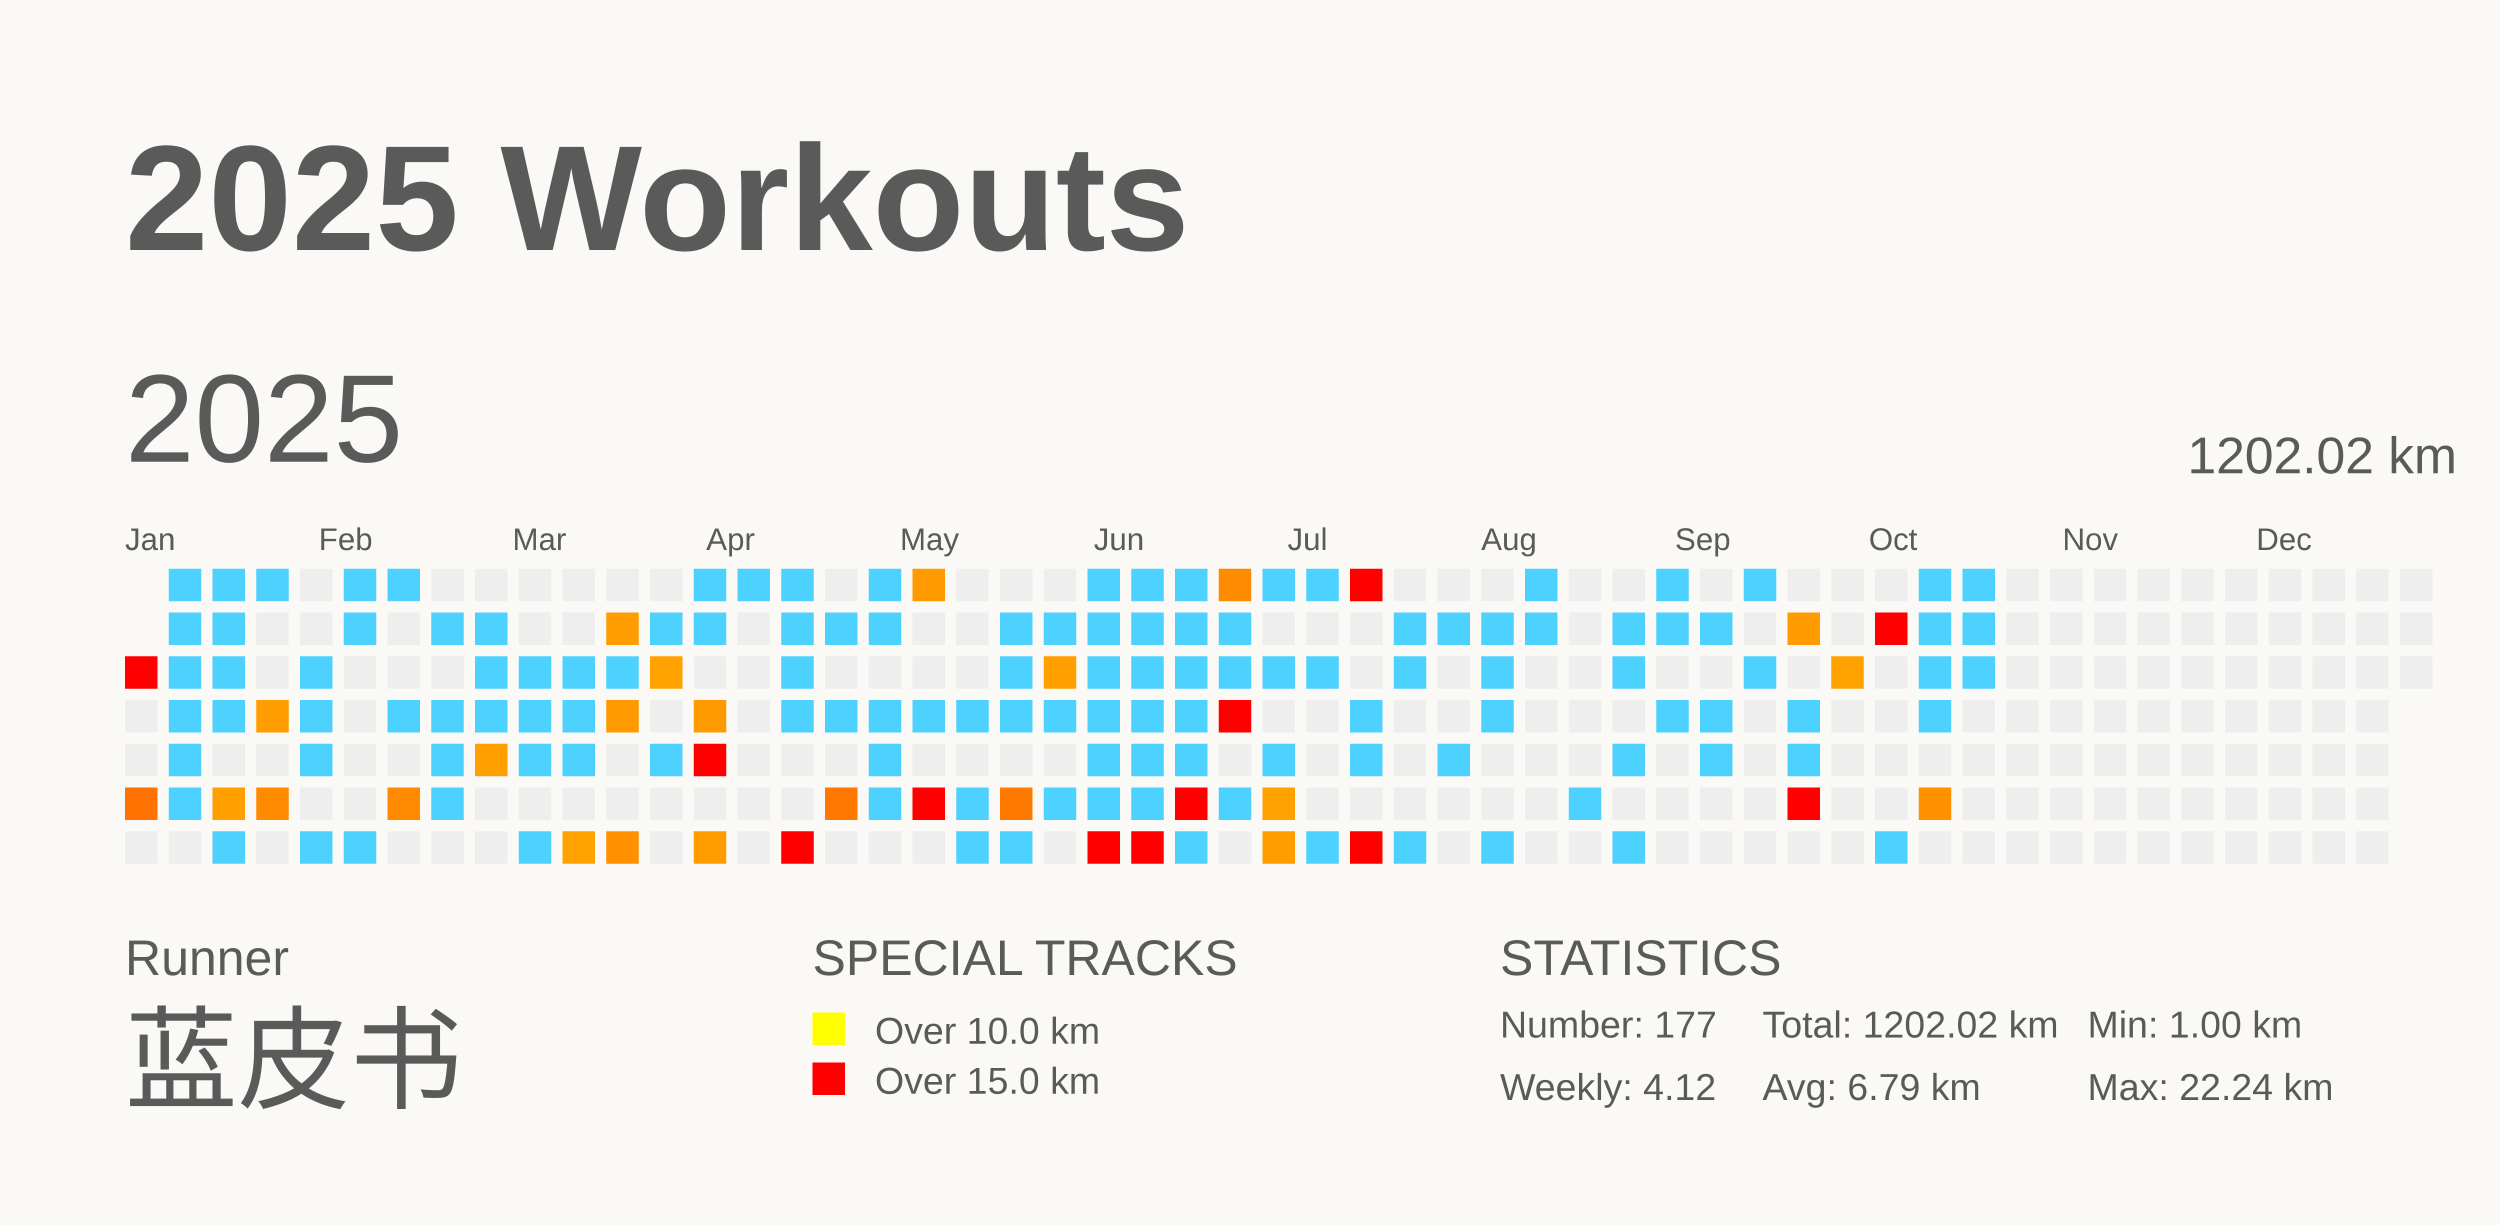
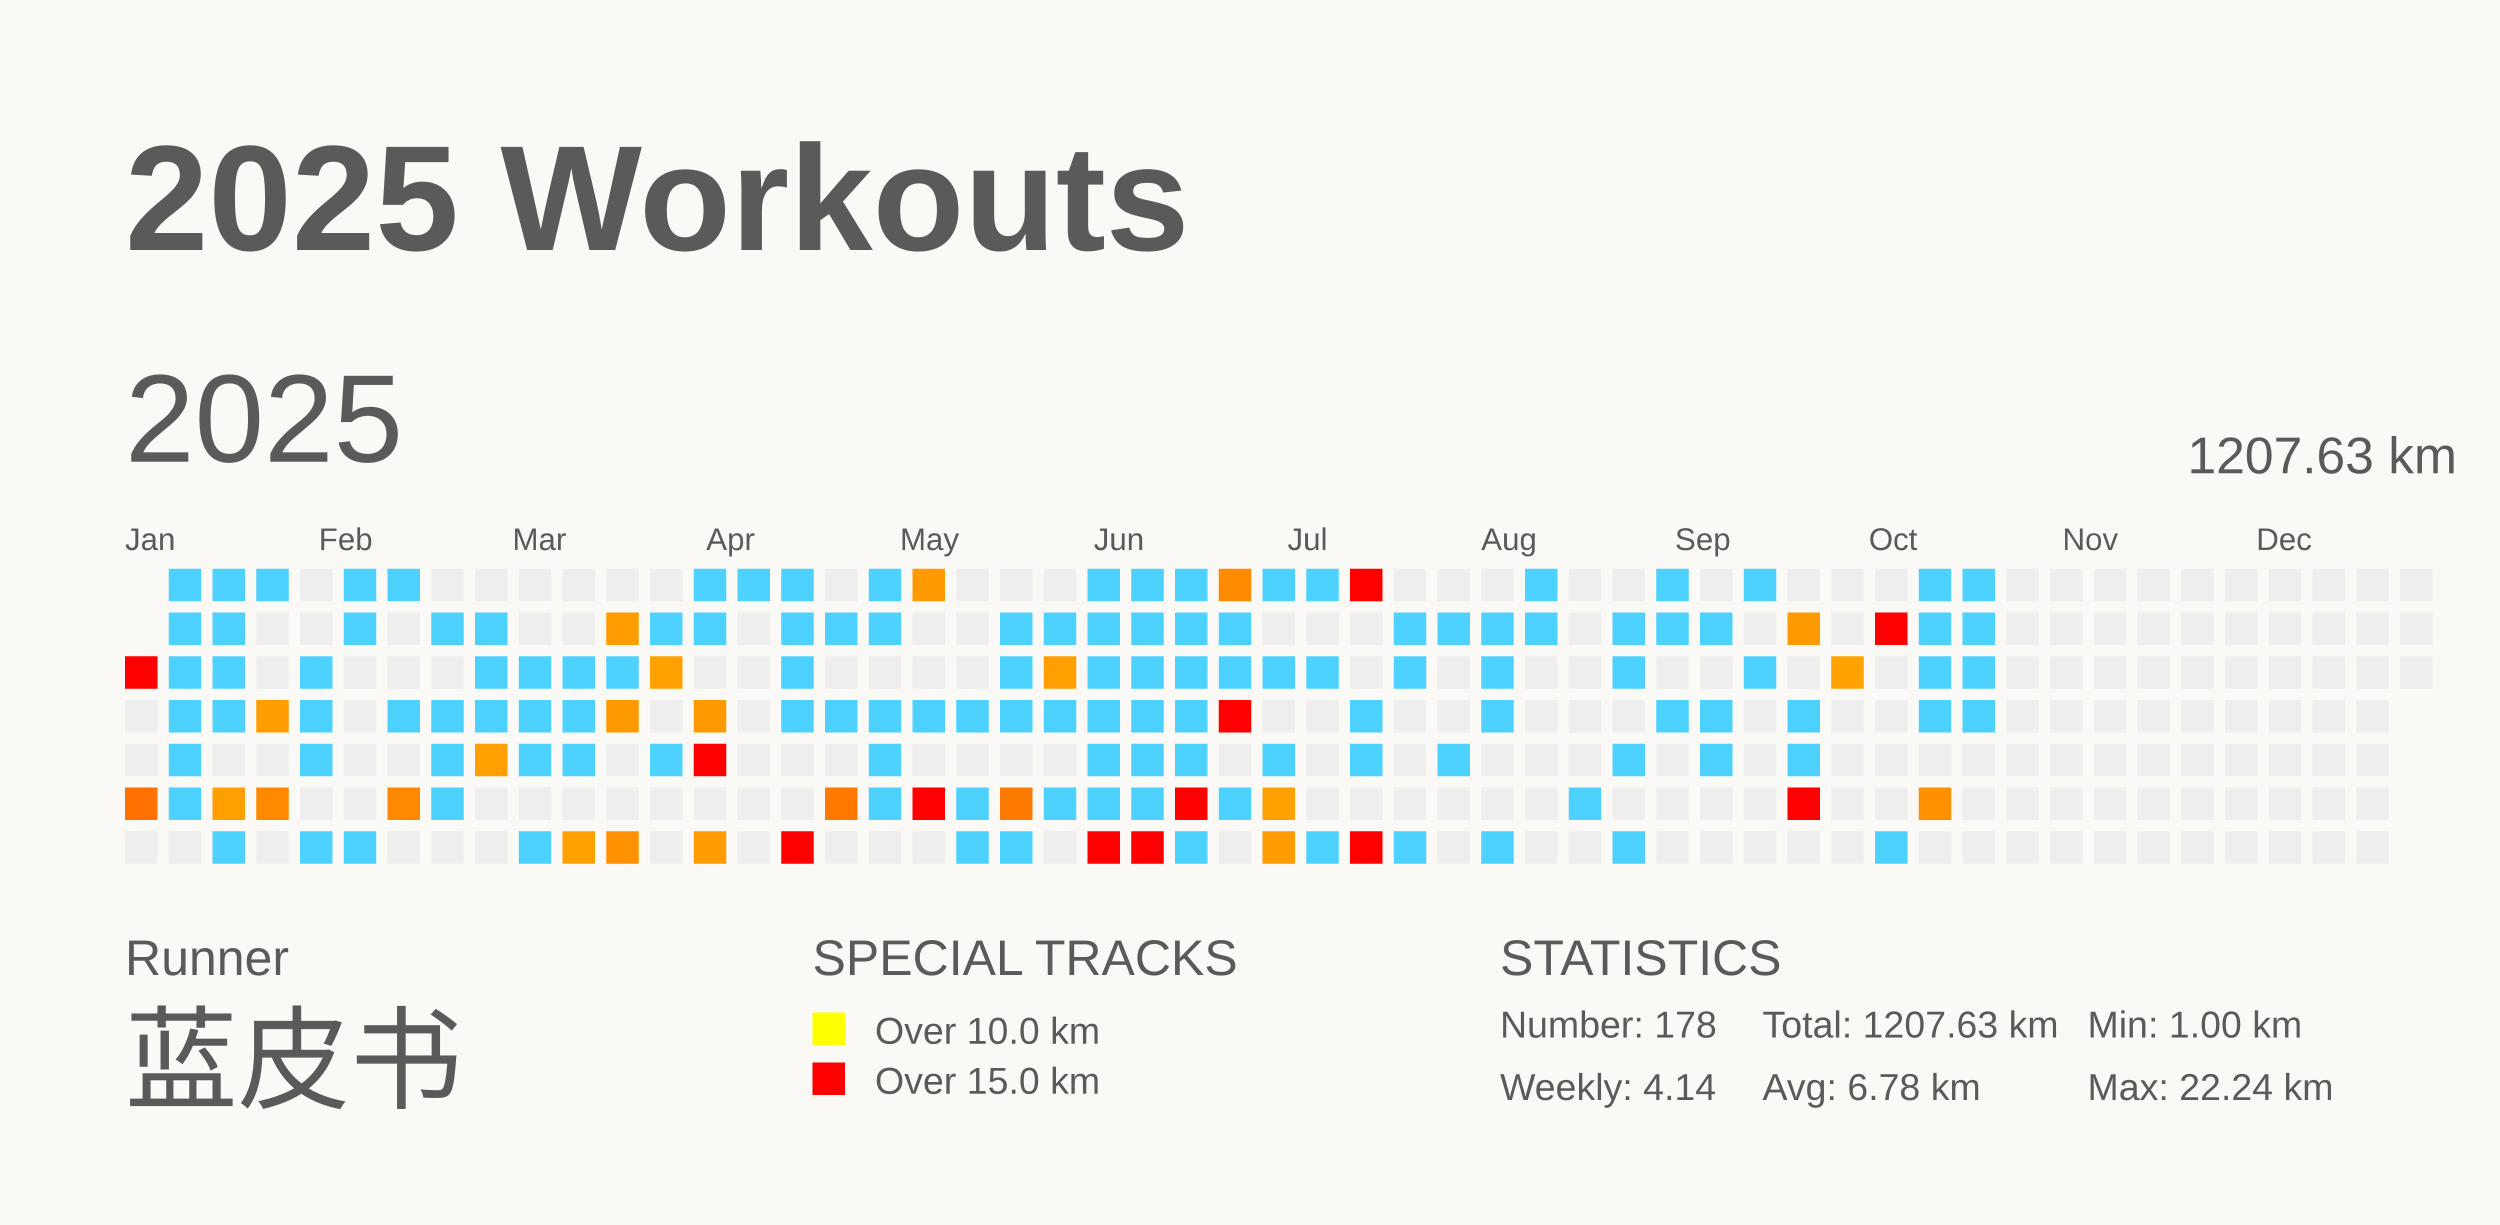
<svg xmlns="http://www.w3.org/2000/svg" baseProfile="full" height="98mm" version="1.1" viewBox="0,0,200,98" width="200mm">
  <defs />
  <rect fill="#FAF9F5" height="98" width="200" x="0" y="0" />
  <text fill="#5A5A5A" style="font-size:12px; font-family:Arial; font-weight:bold;" x="10" y="20">2025 Workouts</text>
  <text fill="#5A5A5A" style="font-size:4px; font-family:Arial" x="10" y="78">Runner</text>
  <text fill="#5A5A5A" style="font-size:9px; font-family:Arial" x="10" y="88">蓝皮书</text>
  <text fill="#5A5A5A" style="font-size:4px; font-family:Arial" x="65" y="78">SPECIAL TRACKS</text>
  <rect fill="yellow" height="2.6" width="2.6" x="65" y="81" />
  <text fill="#5A5A5A" style="font-size:3px; font-family:Arial" x="70" y="83.5">Over 10.0 km</text>
  <rect fill="red" height="2.6" width="2.6" x="65" y="85" />
  <text fill="#5A5A5A" style="font-size:3px; font-family:Arial" x="70" y="87.5">Over 15.0 km</text>
  <text fill="#5A5A5A" style="font-size:4px; font-family:Arial" x="120" y="78">STATISTICS</text>
-   <text fill="#5A5A5A" style="font-size:3px; font-family:Arial" x="120" y="83">Number: 177</text>
-   <text fill="#5A5A5A" style="font-size:3px; font-family:Arial" x="120" y="88">Weekly: 4.12</text>
-   <text fill="#5A5A5A" style="font-size:3px; font-family:Arial" x="141" y="83">Total: 1202.02 km</text>
-   <text fill="#5A5A5A" style="font-size:3px; font-family:Arial" x="141" y="88">Avg: 6.79 km</text>
+   <text fill="#5A5A5A" style="font-size:3px; font-family:Arial" x="120" y="83">Number: 178</text>
+   <text fill="#5A5A5A" style="font-size:3px; font-family:Arial" x="120" y="88">Weekly: 4.14</text>
+   <text fill="#5A5A5A" style="font-size:3px; font-family:Arial" x="141" y="83">Total: 1207.63 km</text>
+   <text fill="#5A5A5A" style="font-size:3px; font-family:Arial" x="141" y="88">Avg: 6.78 km</text>
  <text fill="#5A5A5A" style="font-size:3px; font-family:Arial" x="167" y="83">Min: 1.00 km</text>
  <text fill="#5A5A5A" style="font-size:3px; font-family:Arial" x="167" y="88">Max: 22.24 km</text>
  <text dominant-baseline="hanging" fill="#5A5A5A" style="font-size:10.0px; font-family:Arial;" x="10" y="30">2025</text>
-   <text dominant-baseline="hanging" fill="#5A5A5A" style="font-size:4.125px; font-family:Arial;" x="175" y="35">1202.02 km</text>
+   <text dominant-baseline="hanging" fill="#5A5A5A" style="font-size:4.125px; font-family:Arial;" x="175" y="35">1207.63 km</text>
  <text fill="#5A5A5A" style="font-size:2.5px; font-family:Arial" x="10.0" y="44">Jan</text>
  <text fill="#5A5A5A" style="font-size:2.5px; font-family:Arial" x="25.5" y="44">Feb</text>
  <text fill="#5A5A5A" style="font-size:2.5px; font-family:Arial" x="41.0" y="44">Mar</text>
  <text fill="#5A5A5A" style="font-size:2.5px; font-family:Arial" x="56.5" y="44">Apr</text>
  <text fill="#5A5A5A" style="font-size:2.5px; font-family:Arial" x="72.0" y="44">May</text>
  <text fill="#5A5A5A" style="font-size:2.5px; font-family:Arial" x="87.5" y="44">Jun</text>
  <text fill="#5A5A5A" style="font-size:2.5px; font-family:Arial" x="103.0" y="44">Jul</text>
  <text fill="#5A5A5A" style="font-size:2.5px; font-family:Arial" x="118.5" y="44">Aug</text>
  <text fill="#5A5A5A" style="font-size:2.5px; font-family:Arial" x="134.0" y="44">Sep</text>
  <text fill="#5A5A5A" style="font-size:2.5px; font-family:Arial" x="149.5" y="44">Oct</text>
  <text fill="#5A5A5A" style="font-size:2.5px; font-family:Arial" x="165.0" y="44">Nov</text>
  <text fill="#5A5A5A" style="font-size:2.5px; font-family:Arial" x="180.5" y="44">Dec</text>
  <rect fill="red" height="2.6" width="2.6" x="10.0" y="52.5" />
  <rect fill="#EEEEEE" height="2.6" width="2.6" x="10.0" y="56.0" />
  <rect fill="#EEEEEE" height="2.6" width="2.6" x="10.0" y="59.5" />
  <rect fill="#ff7100" height="2.6" width="2.6" x="10.0" y="63.0" />
  <rect fill="#EEEEEE" height="2.6" width="2.6" x="10.0" y="66.5" />
  <rect fill="#4dd2ff" height="2.6" width="2.6" x="13.5" y="45.5" />
  <rect fill="#4dd2ff" height="2.6" width="2.6" x="13.5" y="49.0" />
  <rect fill="#4dd2ff" height="2.6" width="2.6" x="13.5" y="52.5" />
  <rect fill="#4dd2ff" height="2.6" width="2.6" x="13.5" y="56.0" />
  <rect fill="#4dd2ff" height="2.6" width="2.6" x="13.5" y="59.5" />
  <rect fill="#4dd2ff" height="2.6" width="2.6" x="13.5" y="63.0" />
  <rect fill="#EEEEEE" height="2.6" width="2.6" x="13.5" y="66.5" />
  <rect fill="#4dd2ff" height="2.6" width="2.6" x="17.0" y="45.5" />
  <rect fill="#4dd2ff" height="2.6" width="2.6" x="17.0" y="49.0" />
  <rect fill="#4dd2ff" height="2.6" width="2.6" x="17.0" y="52.5" />
  <rect fill="#4dd2ff" height="2.6" width="2.6" x="17.0" y="56.0" />
  <rect fill="#EEEEEE" height="2.6" width="2.6" x="17.0" y="59.5" />
  <rect fill="#ff9f00" height="2.6" width="2.6" x="17.0" y="63.0" />
  <rect fill="#4dd2ff" height="2.6" width="2.6" x="17.0" y="66.5" />
  <rect fill="#4dd2ff" height="2.6" width="2.6" x="20.5" y="45.5" />
  <rect fill="#EEEEEE" height="2.6" width="2.6" x="20.5" y="49.0" />
  <rect fill="#EEEEEE" height="2.6" width="2.6" x="20.5" y="52.5" />
  <rect fill="#ff9e00" height="2.6" width="2.6" x="20.5" y="56.0" />
  <rect fill="#EEEEEE" height="2.6" width="2.6" x="20.5" y="59.5" />
  <rect fill="#ff8a00" height="2.6" width="2.6" x="20.5" y="63.0" />
  <rect fill="#EEEEEE" height="2.6" width="2.6" x="20.5" y="66.5" />
  <rect fill="#EEEEEE" height="2.6" width="2.6" x="24.0" y="45.5" />
  <rect fill="#EEEEEE" height="2.6" width="2.6" x="24.0" y="49.0" />
  <rect fill="#4dd2ff" height="2.6" width="2.6" x="24.0" y="52.5" />
  <rect fill="#4dd2ff" height="2.6" width="2.6" x="24.0" y="56.0" />
  <rect fill="#4dd2ff" height="2.6" width="2.6" x="24.0" y="59.5" />
  <rect fill="#EEEEEE" height="2.6" width="2.6" x="24.0" y="63.0" />
  <rect fill="#4dd2ff" height="2.6" width="2.6" x="24.0" y="66.5" />
  <rect fill="#4dd2ff" height="2.6" width="2.6" x="27.5" y="45.5" />
  <rect fill="#4dd2ff" height="2.6" width="2.6" x="27.5" y="49.0" />
  <rect fill="#EEEEEE" height="2.6" width="2.6" x="27.5" y="52.5" />
  <rect fill="#EEEEEE" height="2.6" width="2.6" x="27.5" y="56.0" />
  <rect fill="#EEEEEE" height="2.6" width="2.6" x="27.5" y="59.5" />
  <rect fill="#EEEEEE" height="2.6" width="2.6" x="27.5" y="63.0" />
  <rect fill="#4dd2ff" height="2.6" width="2.6" x="27.5" y="66.5" />
  <rect fill="#4dd2ff" height="2.6" width="2.6" x="31.0" y="45.5" />
  <rect fill="#EEEEEE" height="2.6" width="2.6" x="31.0" y="49.0" />
  <rect fill="#EEEEEE" height="2.6" width="2.6" x="31.0" y="52.5" />
  <rect fill="#4dd2ff" height="2.6" width="2.6" x="31.0" y="56.0" />
  <rect fill="#EEEEEE" height="2.6" width="2.6" x="31.0" y="59.5" />
  <rect fill="#ff8900" height="2.6" width="2.6" x="31.0" y="63.0" />
  <rect fill="#EEEEEE" height="2.6" width="2.6" x="31.0" y="66.5" />
  <rect fill="#EEEEEE" height="2.6" width="2.6" x="34.5" y="45.5" />
  <rect fill="#4dd2ff" height="2.6" width="2.6" x="34.5" y="49.0" />
  <rect fill="#EEEEEE" height="2.6" width="2.6" x="34.5" y="52.5" />
  <rect fill="#4dd2ff" height="2.6" width="2.6" x="34.5" y="56.0" />
  <rect fill="#4dd2ff" height="2.6" width="2.6" x="34.5" y="59.5" />
  <rect fill="#4dd2ff" height="2.6" width="2.6" x="34.5" y="63.0" />
  <rect fill="#EEEEEE" height="2.6" width="2.6" x="34.5" y="66.5" />
  <rect fill="#EEEEEE" height="2.6" width="2.6" x="38.0" y="45.5" />
  <rect fill="#4dd2ff" height="2.6" width="2.6" x="38.0" y="49.0" />
  <rect fill="#4dd2ff" height="2.6" width="2.6" x="38.0" y="52.5" />
  <rect fill="#4dd2ff" height="2.6" width="2.6" x="38.0" y="56.0" />
  <rect fill="#ffa000" height="2.6" width="2.6" x="38.0" y="59.5" />
  <rect fill="#EEEEEE" height="2.6" width="2.6" x="38.0" y="63.0" />
  <rect fill="#EEEEEE" height="2.6" width="2.6" x="38.0" y="66.5" />
  <rect fill="#EEEEEE" height="2.6" width="2.6" x="41.5" y="45.5" />
  <rect fill="#EEEEEE" height="2.6" width="2.6" x="41.5" y="49.0" />
  <rect fill="#4dd2ff" height="2.6" width="2.6" x="41.5" y="52.5" />
  <rect fill="#4dd2ff" height="2.6" width="2.6" x="41.5" y="56.0" />
  <rect fill="#4dd2ff" height="2.6" width="2.6" x="41.5" y="59.5" />
  <rect fill="#EEEEEE" height="2.6" width="2.6" x="41.5" y="63.0" />
  <rect fill="#4dd2ff" height="2.6" width="2.6" x="41.5" y="66.5" />
  <rect fill="#EEEEEE" height="2.6" width="2.6" x="45.0" y="45.5" />
  <rect fill="#EEEEEE" height="2.6" width="2.6" x="45.0" y="49.0" />
  <rect fill="#4dd2ff" height="2.6" width="2.6" x="45.0" y="52.5" />
  <rect fill="#4dd2ff" height="2.6" width="2.6" x="45.0" y="56.0" />
  <rect fill="#4dd2ff" height="2.6" width="2.6" x="45.0" y="59.5" />
  <rect fill="#EEEEEE" height="2.6" width="2.6" x="45.0" y="63.0" />
  <rect fill="#ffa200" height="2.6" width="2.6" x="45.0" y="66.5" />
  <rect fill="#EEEEEE" height="2.6" width="2.6" x="48.5" y="45.5" />
  <rect fill="#ff9c00" height="2.6" width="2.6" x="48.5" y="49.0" />
  <rect fill="#4dd2ff" height="2.6" width="2.6" x="48.5" y="52.5" />
  <rect fill="#ff9900" height="2.6" width="2.6" x="48.5" y="56.0" />
  <rect fill="#EEEEEE" height="2.6" width="2.6" x="48.5" y="59.5" />
  <rect fill="#EEEEEE" height="2.6" width="2.6" x="48.5" y="63.0" />
  <rect fill="#ff9000" height="2.6" width="2.6" x="48.5" y="66.5" />
  <rect fill="#EEEEEE" height="2.6" width="2.6" x="52.0" y="45.5" />
  <rect fill="#4dd2ff" height="2.6" width="2.6" x="52.0" y="49.0" />
  <rect fill="#ffa200" height="2.6" width="2.6" x="52.0" y="52.5" />
  <rect fill="#EEEEEE" height="2.6" width="2.6" x="52.0" y="56.0" />
  <rect fill="#4dd2ff" height="2.6" width="2.6" x="52.0" y="59.5" />
  <rect fill="#EEEEEE" height="2.6" width="2.6" x="52.0" y="63.0" />
  <rect fill="#EEEEEE" height="2.6" width="2.6" x="52.0" y="66.5" />
  <rect fill="#4dd2ff" height="2.6" width="2.6" x="55.5" y="45.5" />
  <rect fill="#4dd2ff" height="2.6" width="2.6" x="55.5" y="49.0" />
  <rect fill="#EEEEEE" height="2.6" width="2.6" x="55.5" y="52.5" />
  <rect fill="#ff9900" height="2.6" width="2.6" x="55.5" y="56.0" />
  <rect fill="red" height="2.6" width="2.6" x="55.5" y="59.5" />
  <rect fill="#EEEEEE" height="2.6" width="2.6" x="55.5" y="63.0" />
  <rect fill="#ff9c00" height="2.6" width="2.6" x="55.5" y="66.5" />
  <rect fill="#4dd2ff" height="2.6" width="2.6" x="59.0" y="45.5" />
  <rect fill="#EEEEEE" height="2.6" width="2.6" x="59.0" y="49.0" />
  <rect fill="#EEEEEE" height="2.6" width="2.6" x="59.0" y="52.5" />
  <rect fill="#EEEEEE" height="2.6" width="2.6" x="59.0" y="56.0" />
  <rect fill="#EEEEEE" height="2.6" width="2.6" x="59.0" y="59.5" />
  <rect fill="#EEEEEE" height="2.6" width="2.6" x="59.0" y="63.0" />
  <rect fill="#EEEEEE" height="2.6" width="2.6" x="59.0" y="66.5" />
  <rect fill="#4dd2ff" height="2.6" width="2.6" x="62.5" y="45.5" />
  <rect fill="#4dd2ff" height="2.6" width="2.6" x="62.5" y="49.0" />
  <rect fill="#4dd2ff" height="2.6" width="2.6" x="62.5" y="52.5" />
  <rect fill="#4dd2ff" height="2.6" width="2.6" x="62.5" y="56.0" />
  <rect fill="#EEEEEE" height="2.6" width="2.6" x="62.5" y="59.5" />
  <rect fill="#EEEEEE" height="2.6" width="2.6" x="62.5" y="63.0" />
  <rect fill="red" height="2.6" width="2.6" x="62.5" y="66.5" />
  <rect fill="#EEEEEE" height="2.6" width="2.6" x="66.0" y="45.5" />
  <rect fill="#4dd2ff" height="2.6" width="2.6" x="66.0" y="49.0" />
  <rect fill="#EEEEEE" height="2.6" width="2.6" x="66.0" y="52.5" />
  <rect fill="#4dd2ff" height="2.6" width="2.6" x="66.0" y="56.0" />
  <rect fill="#EEEEEE" height="2.6" width="2.6" x="66.0" y="59.5" />
  <rect fill="#ff7800" height="2.6" width="2.6" x="66.0" y="63.0" />
  <rect fill="#EEEEEE" height="2.6" width="2.6" x="66.0" y="66.5" />
  <rect fill="#4dd2ff" height="2.6" width="2.6" x="69.5" y="45.5" />
  <rect fill="#4dd2ff" height="2.6" width="2.6" x="69.5" y="49.0" />
  <rect fill="#EEEEEE" height="2.6" width="2.6" x="69.5" y="52.5" />
  <rect fill="#4dd2ff" height="2.6" width="2.6" x="69.5" y="56.0" />
  <rect fill="#4dd2ff" height="2.6" width="2.6" x="69.5" y="59.5" />
  <rect fill="#4dd2ff" height="2.6" width="2.6" x="69.5" y="63.0" />
  <rect fill="#EEEEEE" height="2.6" width="2.6" x="69.5" y="66.5" />
  <rect fill="#ff9a00" height="2.6" width="2.6" x="73.0" y="45.5" />
  <rect fill="#EEEEEE" height="2.6" width="2.6" x="73.0" y="49.0" />
  <rect fill="#EEEEEE" height="2.6" width="2.6" x="73.0" y="52.5" />
  <rect fill="#4dd2ff" height="2.6" width="2.6" x="73.0" y="56.0" />
  <rect fill="#EEEEEE" height="2.6" width="2.6" x="73.0" y="59.5" />
  <rect fill="red" height="2.6" width="2.6" x="73.0" y="63.0" />
  <rect fill="#EEEEEE" height="2.6" width="2.6" x="73.0" y="66.5" />
  <rect fill="#EEEEEE" height="2.6" width="2.6" x="76.5" y="45.5" />
  <rect fill="#EEEEEE" height="2.6" width="2.6" x="76.5" y="49.0" />
  <rect fill="#EEEEEE" height="2.6" width="2.6" x="76.5" y="52.5" />
  <rect fill="#4dd2ff" height="2.6" width="2.6" x="76.5" y="56.0" />
  <rect fill="#EEEEEE" height="2.6" width="2.6" x="76.5" y="59.5" />
  <rect fill="#4dd2ff" height="2.6" width="2.6" x="76.5" y="63.0" />
  <rect fill="#4dd2ff" height="2.6" width="2.6" x="76.5" y="66.5" />
  <rect fill="#EEEEEE" height="2.6" width="2.6" x="80.0" y="45.5" />
  <rect fill="#4dd2ff" height="2.6" width="2.6" x="80.0" y="49.0" />
  <rect fill="#4dd2ff" height="2.6" width="2.6" x="80.0" y="52.5" />
  <rect fill="#4dd2ff" height="2.6" width="2.6" x="80.0" y="56.0" />
  <rect fill="#EEEEEE" height="2.6" width="2.6" x="80.0" y="59.5" />
  <rect fill="#ff7b00" height="2.6" width="2.6" x="80.0" y="63.0" />
  <rect fill="#4dd2ff" height="2.6" width="2.6" x="80.0" y="66.5" />
  <rect fill="#EEEEEE" height="2.6" width="2.6" x="83.5" y="45.5" />
  <rect fill="#4dd2ff" height="2.6" width="2.6" x="83.5" y="49.0" />
  <rect fill="#ffa000" height="2.6" width="2.6" x="83.5" y="52.5" />
  <rect fill="#4dd2ff" height="2.6" width="2.6" x="83.5" y="56.0" />
  <rect fill="#EEEEEE" height="2.6" width="2.6" x="83.5" y="59.5" />
  <rect fill="#4dd2ff" height="2.6" width="2.6" x="83.5" y="63.0" />
  <rect fill="#EEEEEE" height="2.6" width="2.6" x="83.5" y="66.5" />
  <rect fill="#4dd2ff" height="2.6" width="2.6" x="87.0" y="45.5" />
  <rect fill="#4dd2ff" height="2.6" width="2.6" x="87.0" y="49.0" />
  <rect fill="#4dd2ff" height="2.6" width="2.6" x="87.0" y="52.5" />
  <rect fill="#4dd2ff" height="2.6" width="2.6" x="87.0" y="56.0" />
  <rect fill="#4dd2ff" height="2.6" width="2.6" x="87.0" y="59.5" />
  <rect fill="#4dd2ff" height="2.6" width="2.6" x="87.0" y="63.0" />
  <rect fill="red" height="2.6" width="2.6" x="87.0" y="66.5" />
  <rect fill="#4dd2ff" height="2.6" width="2.6" x="90.5" y="45.5" />
  <rect fill="#4dd2ff" height="2.6" width="2.6" x="90.5" y="49.0" />
  <rect fill="#4dd2ff" height="2.6" width="2.6" x="90.5" y="52.5" />
  <rect fill="#4dd2ff" height="2.6" width="2.6" x="90.5" y="56.0" />
  <rect fill="#4dd2ff" height="2.6" width="2.6" x="90.5" y="59.5" />
  <rect fill="#4dd2ff" height="2.6" width="2.6" x="90.5" y="63.0" />
  <rect fill="red" height="2.6" width="2.6" x="90.5" y="66.5" />
  <rect fill="#4dd2ff" height="2.6" width="2.6" x="94.0" y="45.5" />
  <rect fill="#4dd2ff" height="2.6" width="2.6" x="94.0" y="49.0" />
  <rect fill="#4dd2ff" height="2.6" width="2.6" x="94.0" y="52.5" />
  <rect fill="#4dd2ff" height="2.6" width="2.6" x="94.0" y="56.0" />
  <rect fill="#4dd2ff" height="2.6" width="2.6" x="94.0" y="59.5" />
  <rect fill="red" height="2.6" width="2.6" x="94.0" y="63.0" />
  <rect fill="#4dd2ff" height="2.6" width="2.6" x="94.0" y="66.5" />
  <rect fill="#ff8c00" height="2.6" width="2.6" x="97.5" y="45.5" />
  <rect fill="#4dd2ff" height="2.6" width="2.6" x="97.5" y="49.0" />
  <rect fill="#4dd2ff" height="2.6" width="2.6" x="97.5" y="52.5" />
  <rect fill="red" height="2.6" width="2.6" x="97.5" y="56.0" />
  <rect fill="#EEEEEE" height="2.6" width="2.6" x="97.5" y="59.5" />
  <rect fill="#4dd2ff" height="2.6" width="2.6" x="97.5" y="63.0" />
  <rect fill="#EEEEEE" height="2.6" width="2.6" x="97.5" y="66.5" />
  <rect fill="#4dd2ff" height="2.6" width="2.6" x="101.0" y="45.5" />
  <rect fill="#EEEEEE" height="2.6" width="2.6" x="101.0" y="49.0" />
  <rect fill="#4dd2ff" height="2.6" width="2.6" x="101.0" y="52.5" />
  <rect fill="#EEEEEE" height="2.6" width="2.6" x="101.0" y="56.0" />
  <rect fill="#4dd2ff" height="2.6" width="2.6" x="101.0" y="59.5" />
  <rect fill="#ffa100" height="2.6" width="2.6" x="101.0" y="63.0" />
  <rect fill="#ff9c00" height="2.6" width="2.6" x="101.0" y="66.5" />
  <rect fill="#4dd2ff" height="2.6" width="2.6" x="104.5" y="45.5" />
  <rect fill="#EEEEEE" height="2.6" width="2.6" x="104.5" y="49.0" />
  <rect fill="#4dd2ff" height="2.6" width="2.6" x="104.5" y="52.5" />
  <rect fill="#EEEEEE" height="2.6" width="2.6" x="104.5" y="56.0" />
  <rect fill="#EEEEEE" height="2.6" width="2.6" x="104.5" y="59.5" />
  <rect fill="#EEEEEE" height="2.6" width="2.6" x="104.5" y="63.0" />
  <rect fill="#4dd2ff" height="2.6" width="2.6" x="104.5" y="66.5" />
  <rect fill="red" height="2.6" width="2.6" x="108.0" y="45.5" />
  <rect fill="#EEEEEE" height="2.6" width="2.6" x="108.0" y="49.0" />
  <rect fill="#EEEEEE" height="2.6" width="2.6" x="108.0" y="52.5" />
  <rect fill="#4dd2ff" height="2.6" width="2.6" x="108.0" y="56.0" />
  <rect fill="#4dd2ff" height="2.6" width="2.6" x="108.0" y="59.5" />
  <rect fill="#EEEEEE" height="2.6" width="2.6" x="108.0" y="63.0" />
  <rect fill="red" height="2.6" width="2.6" x="108.0" y="66.5" />
  <rect fill="#EEEEEE" height="2.6" width="2.6" x="111.5" y="45.5" />
  <rect fill="#4dd2ff" height="2.6" width="2.6" x="111.5" y="49.0" />
  <rect fill="#4dd2ff" height="2.6" width="2.6" x="111.5" y="52.5" />
  <rect fill="#EEEEEE" height="2.6" width="2.6" x="111.5" y="56.0" />
  <rect fill="#EEEEEE" height="2.6" width="2.6" x="111.5" y="59.5" />
  <rect fill="#EEEEEE" height="2.6" width="2.6" x="111.5" y="63.0" />
  <rect fill="#4dd2ff" height="2.6" width="2.6" x="111.5" y="66.5" />
  <rect fill="#EEEEEE" height="2.6" width="2.6" x="115.0" y="45.5" />
  <rect fill="#4dd2ff" height="2.6" width="2.6" x="115.0" y="49.0" />
  <rect fill="#EEEEEE" height="2.6" width="2.6" x="115.0" y="52.5" />
  <rect fill="#EEEEEE" height="2.6" width="2.6" x="115.0" y="56.0" />
  <rect fill="#4dd2ff" height="2.6" width="2.6" x="115.0" y="59.5" />
  <rect fill="#EEEEEE" height="2.6" width="2.6" x="115.0" y="63.0" />
  <rect fill="#EEEEEE" height="2.6" width="2.6" x="115.0" y="66.5" />
  <rect fill="#EEEEEE" height="2.6" width="2.6" x="118.5" y="45.5" />
  <rect fill="#4dd2ff" height="2.6" width="2.6" x="118.5" y="49.0" />
  <rect fill="#4dd2ff" height="2.6" width="2.6" x="118.5" y="52.5" />
  <rect fill="#4dd2ff" height="2.6" width="2.6" x="118.5" y="56.0" />
  <rect fill="#EEEEEE" height="2.6" width="2.6" x="118.5" y="59.5" />
  <rect fill="#EEEEEE" height="2.6" width="2.6" x="118.5" y="63.0" />
  <rect fill="#4dd2ff" height="2.6" width="2.6" x="118.5" y="66.5" />
  <rect fill="#4dd2ff" height="2.6" width="2.6" x="122.0" y="45.5" />
  <rect fill="#4dd2ff" height="2.6" width="2.6" x="122.0" y="49.0" />
  <rect fill="#EEEEEE" height="2.6" width="2.6" x="122.0" y="52.5" />
  <rect fill="#EEEEEE" height="2.6" width="2.6" x="122.0" y="56.0" />
  <rect fill="#EEEEEE" height="2.6" width="2.6" x="122.0" y="59.5" />
  <rect fill="#EEEEEE" height="2.6" width="2.6" x="122.0" y="63.0" />
  <rect fill="#EEEEEE" height="2.6" width="2.6" x="122.0" y="66.5" />
  <rect fill="#EEEEEE" height="2.6" width="2.6" x="125.5" y="45.5" />
  <rect fill="#EEEEEE" height="2.6" width="2.6" x="125.5" y="49.0" />
  <rect fill="#EEEEEE" height="2.6" width="2.6" x="125.5" y="52.5" />
  <rect fill="#EEEEEE" height="2.6" width="2.6" x="125.5" y="56.0" />
  <rect fill="#EEEEEE" height="2.6" width="2.6" x="125.5" y="59.5" />
  <rect fill="#4dd2ff" height="2.6" width="2.6" x="125.5" y="63.0" />
  <rect fill="#EEEEEE" height="2.6" width="2.6" x="125.5" y="66.5" />
  <rect fill="#EEEEEE" height="2.6" width="2.6" x="129.0" y="45.5" />
  <rect fill="#4dd2ff" height="2.6" width="2.6" x="129.0" y="49.0" />
  <rect fill="#4dd2ff" height="2.6" width="2.6" x="129.0" y="52.5" />
  <rect fill="#EEEEEE" height="2.6" width="2.6" x="129.0" y="56.0" />
  <rect fill="#4dd2ff" height="2.6" width="2.6" x="129.0" y="59.5" />
  <rect fill="#EEEEEE" height="2.6" width="2.6" x="129.0" y="63.0" />
  <rect fill="#4dd2ff" height="2.6" width="2.6" x="129.0" y="66.5" />
  <rect fill="#4dd2ff" height="2.6" width="2.6" x="132.5" y="45.5" />
  <rect fill="#4dd2ff" height="2.6" width="2.6" x="132.5" y="49.0" />
  <rect fill="#EEEEEE" height="2.6" width="2.6" x="132.5" y="52.5" />
  <rect fill="#4dd2ff" height="2.6" width="2.6" x="132.5" y="56.0" />
  <rect fill="#EEEEEE" height="2.6" width="2.6" x="132.5" y="59.5" />
  <rect fill="#EEEEEE" height="2.6" width="2.6" x="132.5" y="63.0" />
  <rect fill="#EEEEEE" height="2.6" width="2.6" x="132.5" y="66.5" />
  <rect fill="#EEEEEE" height="2.6" width="2.6" x="136.0" y="45.5" />
  <rect fill="#4dd2ff" height="2.6" width="2.6" x="136.0" y="49.0" />
  <rect fill="#EEEEEE" height="2.6" width="2.6" x="136.0" y="52.5" />
  <rect fill="#4dd2ff" height="2.6" width="2.6" x="136.0" y="56.0" />
  <rect fill="#4dd2ff" height="2.6" width="2.6" x="136.0" y="59.5" />
  <rect fill="#EEEEEE" height="2.6" width="2.6" x="136.0" y="63.0" />
  <rect fill="#EEEEEE" height="2.6" width="2.6" x="136.0" y="66.5" />
  <rect fill="#4dd2ff" height="2.6" width="2.6" x="139.5" y="45.5" />
  <rect fill="#EEEEEE" height="2.6" width="2.6" x="139.5" y="49.0" />
  <rect fill="#4dd2ff" height="2.6" width="2.6" x="139.5" y="52.5" />
  <rect fill="#EEEEEE" height="2.6" width="2.6" x="139.5" y="56.0" />
  <rect fill="#EEEEEE" height="2.6" width="2.6" x="139.5" y="59.5" />
  <rect fill="#EEEEEE" height="2.6" width="2.6" x="139.5" y="63.0" />
  <rect fill="#EEEEEE" height="2.6" width="2.6" x="139.5" y="66.5" />
  <rect fill="#EEEEEE" height="2.6" width="2.6" x="143.0" y="45.5" />
  <rect fill="#ff9b00" height="2.6" width="2.6" x="143.0" y="49.0" />
  <rect fill="#EEEEEE" height="2.6" width="2.6" x="143.0" y="52.5" />
  <rect fill="#4dd2ff" height="2.6" width="2.6" x="143.0" y="56.0" />
  <rect fill="#4dd2ff" height="2.6" width="2.6" x="143.0" y="59.5" />
  <rect fill="red" height="2.6" width="2.6" x="143.0" y="63.0" />
  <rect fill="#EEEEEE" height="2.6" width="2.6" x="143.0" y="66.5" />
  <rect fill="#EEEEEE" height="2.6" width="2.6" x="146.5" y="45.5" />
  <rect fill="#EEEEEE" height="2.6" width="2.6" x="146.5" y="49.0" />
  <rect fill="#ffa200" height="2.6" width="2.6" x="146.5" y="52.5" />
  <rect fill="#EEEEEE" height="2.6" width="2.6" x="146.5" y="56.0" />
  <rect fill="#EEEEEE" height="2.6" width="2.6" x="146.5" y="59.5" />
  <rect fill="#EEEEEE" height="2.6" width="2.6" x="146.5" y="63.0" />
  <rect fill="#EEEEEE" height="2.6" width="2.6" x="146.5" y="66.5" />
  <rect fill="#EEEEEE" height="2.6" width="2.6" x="150.0" y="45.5" />
  <rect fill="red" height="2.6" width="2.6" x="150.0" y="49.0" />
  <rect fill="#EEEEEE" height="2.6" width="2.6" x="150.0" y="52.5" />
  <rect fill="#EEEEEE" height="2.6" width="2.6" x="150.0" y="56.0" />
  <rect fill="#EEEEEE" height="2.6" width="2.6" x="150.0" y="59.5" />
  <rect fill="#EEEEEE" height="2.6" width="2.6" x="150.0" y="63.0" />
  <rect fill="#4dd2ff" height="2.6" width="2.6" x="150.0" y="66.5" />
  <rect fill="#4dd2ff" height="2.6" width="2.6" x="153.5" y="45.5" />
  <rect fill="#4dd2ff" height="2.6" width="2.6" x="153.5" y="49.0" />
  <rect fill="#4dd2ff" height="2.6" width="2.6" x="153.5" y="52.5" />
  <rect fill="#4dd2ff" height="2.6" width="2.6" x="153.5" y="56.0" />
  <rect fill="#EEEEEE" height="2.6" width="2.6" x="153.5" y="59.5" />
  <rect fill="#ff9000" height="2.6" width="2.6" x="153.5" y="63.0" />
  <rect fill="#EEEEEE" height="2.6" width="2.6" x="153.5" y="66.5" />
  <rect fill="#4dd2ff" height="2.6" width="2.6" x="157.0" y="45.5" />
  <rect fill="#4dd2ff" height="2.6" width="2.6" x="157.0" y="49.0" />
  <rect fill="#4dd2ff" height="2.6" width="2.6" x="157.0" y="52.5" />
-   <rect fill="#EEEEEE" height="2.6" width="2.6" x="157.0" y="56.0" />
+   <rect fill="#4dd2ff" height="2.6" width="2.6" x="157.0" y="56.0" />
  <rect fill="#EEEEEE" height="2.6" width="2.6" x="157.0" y="59.5" />
  <rect fill="#EEEEEE" height="2.6" width="2.6" x="157.0" y="63.0" />
  <rect fill="#EEEEEE" height="2.6" width="2.6" x="157.0" y="66.5" />
  <rect fill="#EEEEEE" height="2.6" width="2.6" x="160.5" y="45.5" />
  <rect fill="#EEEEEE" height="2.6" width="2.6" x="160.5" y="49.0" />
  <rect fill="#EEEEEE" height="2.6" width="2.6" x="160.5" y="52.5" />
  <rect fill="#EEEEEE" height="2.6" width="2.6" x="160.5" y="56.0" />
  <rect fill="#EEEEEE" height="2.6" width="2.6" x="160.5" y="59.5" />
  <rect fill="#EEEEEE" height="2.6" width="2.6" x="160.5" y="63.0" />
  <rect fill="#EEEEEE" height="2.6" width="2.6" x="160.5" y="66.5" />
  <rect fill="#EEEEEE" height="2.6" width="2.6" x="164.0" y="45.5" />
  <rect fill="#EEEEEE" height="2.6" width="2.6" x="164.0" y="49.0" />
  <rect fill="#EEEEEE" height="2.6" width="2.6" x="164.0" y="52.5" />
  <rect fill="#EEEEEE" height="2.6" width="2.6" x="164.0" y="56.0" />
  <rect fill="#EEEEEE" height="2.6" width="2.6" x="164.0" y="59.5" />
  <rect fill="#EEEEEE" height="2.6" width="2.6" x="164.0" y="63.0" />
  <rect fill="#EEEEEE" height="2.6" width="2.6" x="164.0" y="66.5" />
  <rect fill="#EEEEEE" height="2.6" width="2.6" x="167.5" y="45.5" />
  <rect fill="#EEEEEE" height="2.6" width="2.6" x="167.5" y="49.0" />
  <rect fill="#EEEEEE" height="2.6" width="2.6" x="167.5" y="52.5" />
  <rect fill="#EEEEEE" height="2.6" width="2.6" x="167.5" y="56.0" />
  <rect fill="#EEEEEE" height="2.6" width="2.6" x="167.5" y="59.5" />
  <rect fill="#EEEEEE" height="2.6" width="2.6" x="167.5" y="63.0" />
  <rect fill="#EEEEEE" height="2.6" width="2.6" x="167.5" y="66.5" />
  <rect fill="#EEEEEE" height="2.6" width="2.6" x="171.0" y="45.5" />
  <rect fill="#EEEEEE" height="2.6" width="2.6" x="171.0" y="49.0" />
  <rect fill="#EEEEEE" height="2.6" width="2.6" x="171.0" y="52.5" />
  <rect fill="#EEEEEE" height="2.6" width="2.6" x="171.0" y="56.0" />
  <rect fill="#EEEEEE" height="2.6" width="2.6" x="171.0" y="59.5" />
  <rect fill="#EEEEEE" height="2.6" width="2.6" x="171.0" y="63.0" />
  <rect fill="#EEEEEE" height="2.6" width="2.6" x="171.0" y="66.5" />
  <rect fill="#EEEEEE" height="2.6" width="2.6" x="174.5" y="45.5" />
  <rect fill="#EEEEEE" height="2.6" width="2.6" x="174.5" y="49.0" />
  <rect fill="#EEEEEE" height="2.6" width="2.6" x="174.5" y="52.5" />
  <rect fill="#EEEEEE" height="2.6" width="2.6" x="174.5" y="56.0" />
  <rect fill="#EEEEEE" height="2.6" width="2.6" x="174.5" y="59.5" />
  <rect fill="#EEEEEE" height="2.6" width="2.6" x="174.5" y="63.0" />
  <rect fill="#EEEEEE" height="2.6" width="2.6" x="174.5" y="66.5" />
  <rect fill="#EEEEEE" height="2.6" width="2.6" x="178.0" y="45.5" />
  <rect fill="#EEEEEE" height="2.6" width="2.6" x="178.0" y="49.0" />
  <rect fill="#EEEEEE" height="2.6" width="2.6" x="178.0" y="52.5" />
  <rect fill="#EEEEEE" height="2.6" width="2.6" x="178.0" y="56.0" />
  <rect fill="#EEEEEE" height="2.6" width="2.6" x="178.0" y="59.5" />
  <rect fill="#EEEEEE" height="2.6" width="2.6" x="178.0" y="63.0" />
  <rect fill="#EEEEEE" height="2.6" width="2.6" x="178.0" y="66.5" />
  <rect fill="#EEEEEE" height="2.6" width="2.6" x="181.5" y="45.5" />
  <rect fill="#EEEEEE" height="2.6" width="2.6" x="181.5" y="49.0" />
  <rect fill="#EEEEEE" height="2.6" width="2.6" x="181.5" y="52.5" />
  <rect fill="#EEEEEE" height="2.6" width="2.6" x="181.5" y="56.0" />
  <rect fill="#EEEEEE" height="2.6" width="2.6" x="181.5" y="59.5" />
  <rect fill="#EEEEEE" height="2.6" width="2.6" x="181.5" y="63.0" />
  <rect fill="#EEEEEE" height="2.6" width="2.6" x="181.5" y="66.5" />
  <rect fill="#EEEEEE" height="2.6" width="2.6" x="185.0" y="45.5" />
  <rect fill="#EEEEEE" height="2.6" width="2.6" x="185.0" y="49.0" />
  <rect fill="#EEEEEE" height="2.6" width="2.6" x="185.0" y="52.5" />
  <rect fill="#EEEEEE" height="2.6" width="2.6" x="185.0" y="56.0" />
  <rect fill="#EEEEEE" height="2.6" width="2.6" x="185.0" y="59.5" />
  <rect fill="#EEEEEE" height="2.6" width="2.6" x="185.0" y="63.0" />
  <rect fill="#EEEEEE" height="2.6" width="2.6" x="185.0" y="66.5" />
  <rect fill="#EEEEEE" height="2.6" width="2.6" x="188.5" y="45.5" />
  <rect fill="#EEEEEE" height="2.6" width="2.6" x="188.5" y="49.0" />
  <rect fill="#EEEEEE" height="2.6" width="2.6" x="188.5" y="52.5" />
  <rect fill="#EEEEEE" height="2.6" width="2.6" x="188.5" y="56.0" />
  <rect fill="#EEEEEE" height="2.6" width="2.6" x="188.5" y="59.5" />
  <rect fill="#EEEEEE" height="2.6" width="2.6" x="188.5" y="63.0" />
  <rect fill="#EEEEEE" height="2.6" width="2.6" x="188.5" y="66.5" />
  <rect fill="#EEEEEE" height="2.6" width="2.6" x="192.0" y="45.5" />
  <rect fill="#EEEEEE" height="2.6" width="2.6" x="192.0" y="49.0" />
  <rect fill="#EEEEEE" height="2.6" width="2.6" x="192.0" y="52.5" />
</svg>
